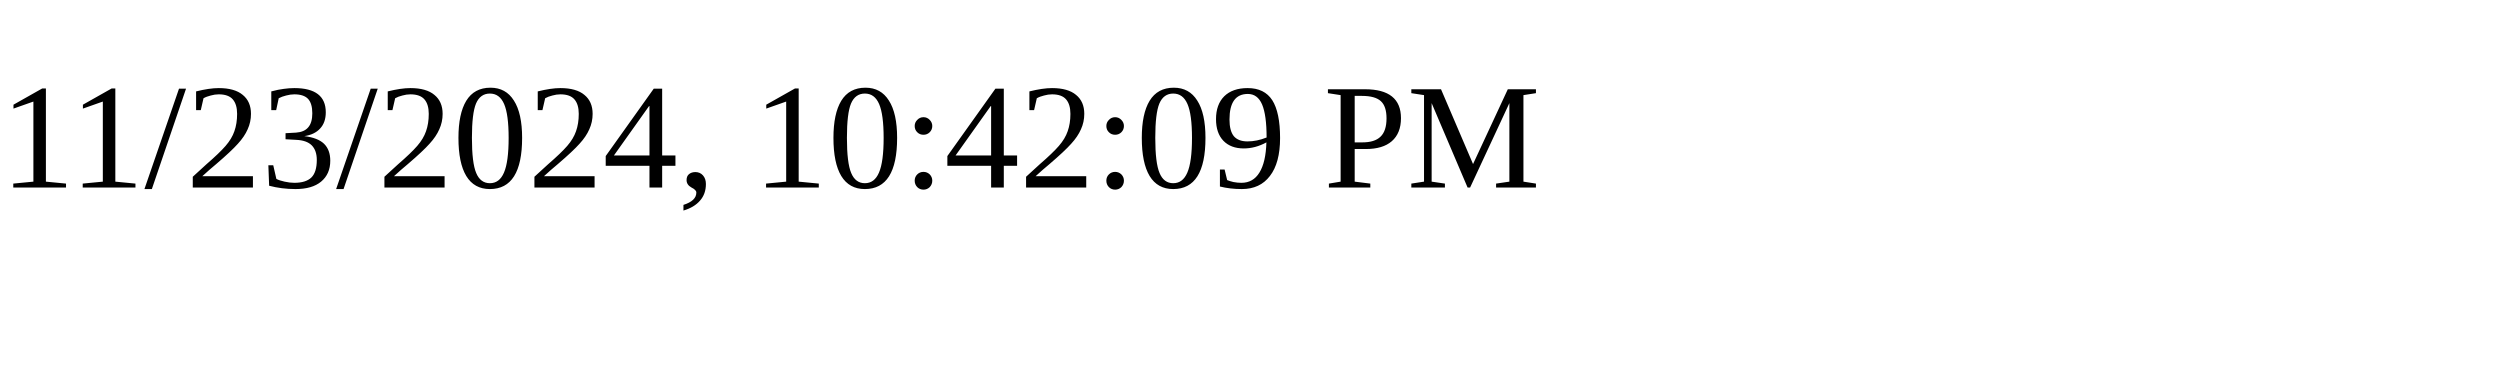
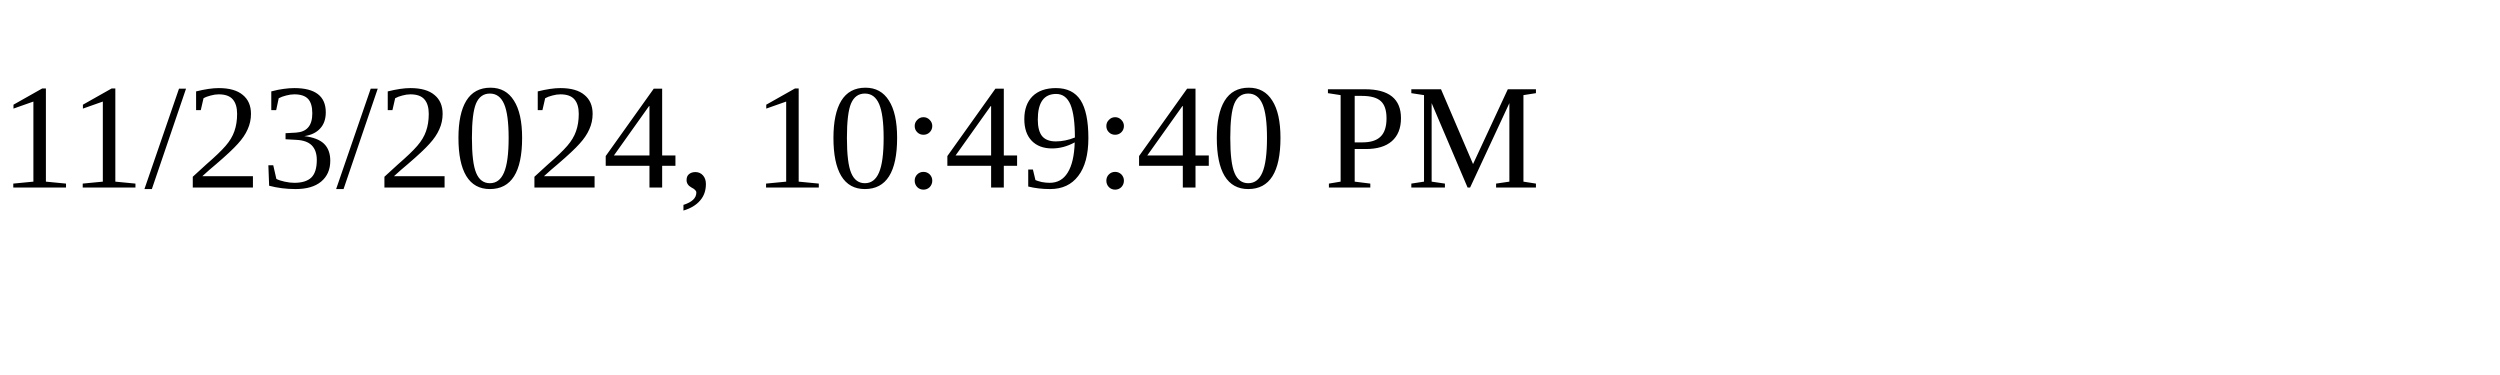
<svg xmlns="http://www.w3.org/2000/svg" height="30" width="200">
-   <text x="0" y="15">11/23/2024, 10:42:09 PM</text>
+   <text x="0" y="15">11/23/2024, 10:49:40 PM</text>
</svg>
